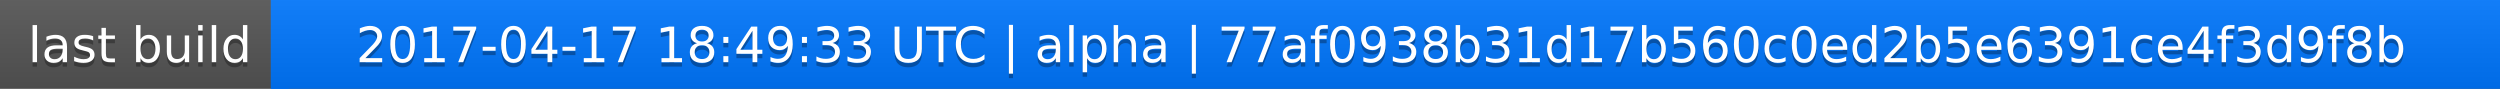
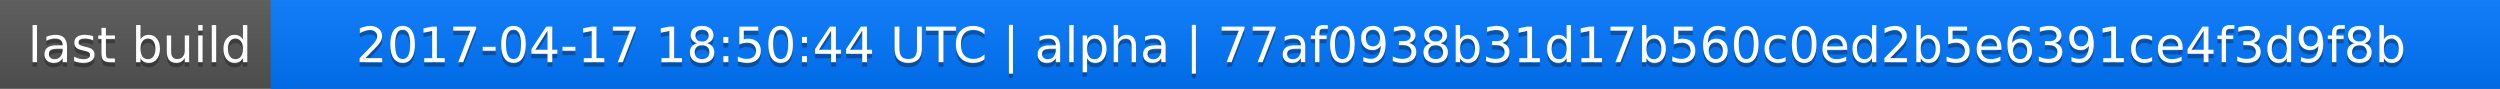
<svg xmlns="http://www.w3.org/2000/svg" width="563" height="20">
  <linearGradient id="a" x2="0" y2="100%">
    <stop offset="0" stop-color="#bbb" stop-opacity=".1" />
    <stop offset="1" stop-opacity=".1" />
  </linearGradient>
  <rect rx="0" width="563" height="20" fill="#555" />
  <rect rx="0" x="61" width="502" height="20" fill="#07f" />
  <path fill="#07f" d="M61 0h4v20h-4z" />
  <rect rx="0" width="563" height="20" fill="url(#a)" />
  <g fill="#fff" text-anchor="middle" font-family="DejaVu Sans,Verdana,Geneva,sans-serif" font-size="11">
    <text x="31.5" y="15" fill="#010101" fill-opacity=".3">last build</text>
    <text x="31.5" y="14">last build</text>
-     <text x="311" y="15" fill="#010101" fill-opacity=".3">2017-04-17 18:49:33 UTC | alpha | 77af0938b31d17b560c0ed2b5e6391ce4f3d9f8b</text>
-     <text x="311" y="14">2017-04-17 18:49:33 UTC | alpha | 77af0938b31d17b560c0ed2b5e6391ce4f3d9f8b</text>
+     <text x="311" y="15" fill="#010101" fill-opacity=".3">2017-04-17 18:50:44 UTC | alpha | 77af0938b31d17b560c0ed2b5e6391ce4f3d9f8b</text>
+     <text x="311" y="14">2017-04-17 18:50:44 UTC | alpha | 77af0938b31d17b560c0ed2b5e6391ce4f3d9f8b</text>
  </g>
</svg>
